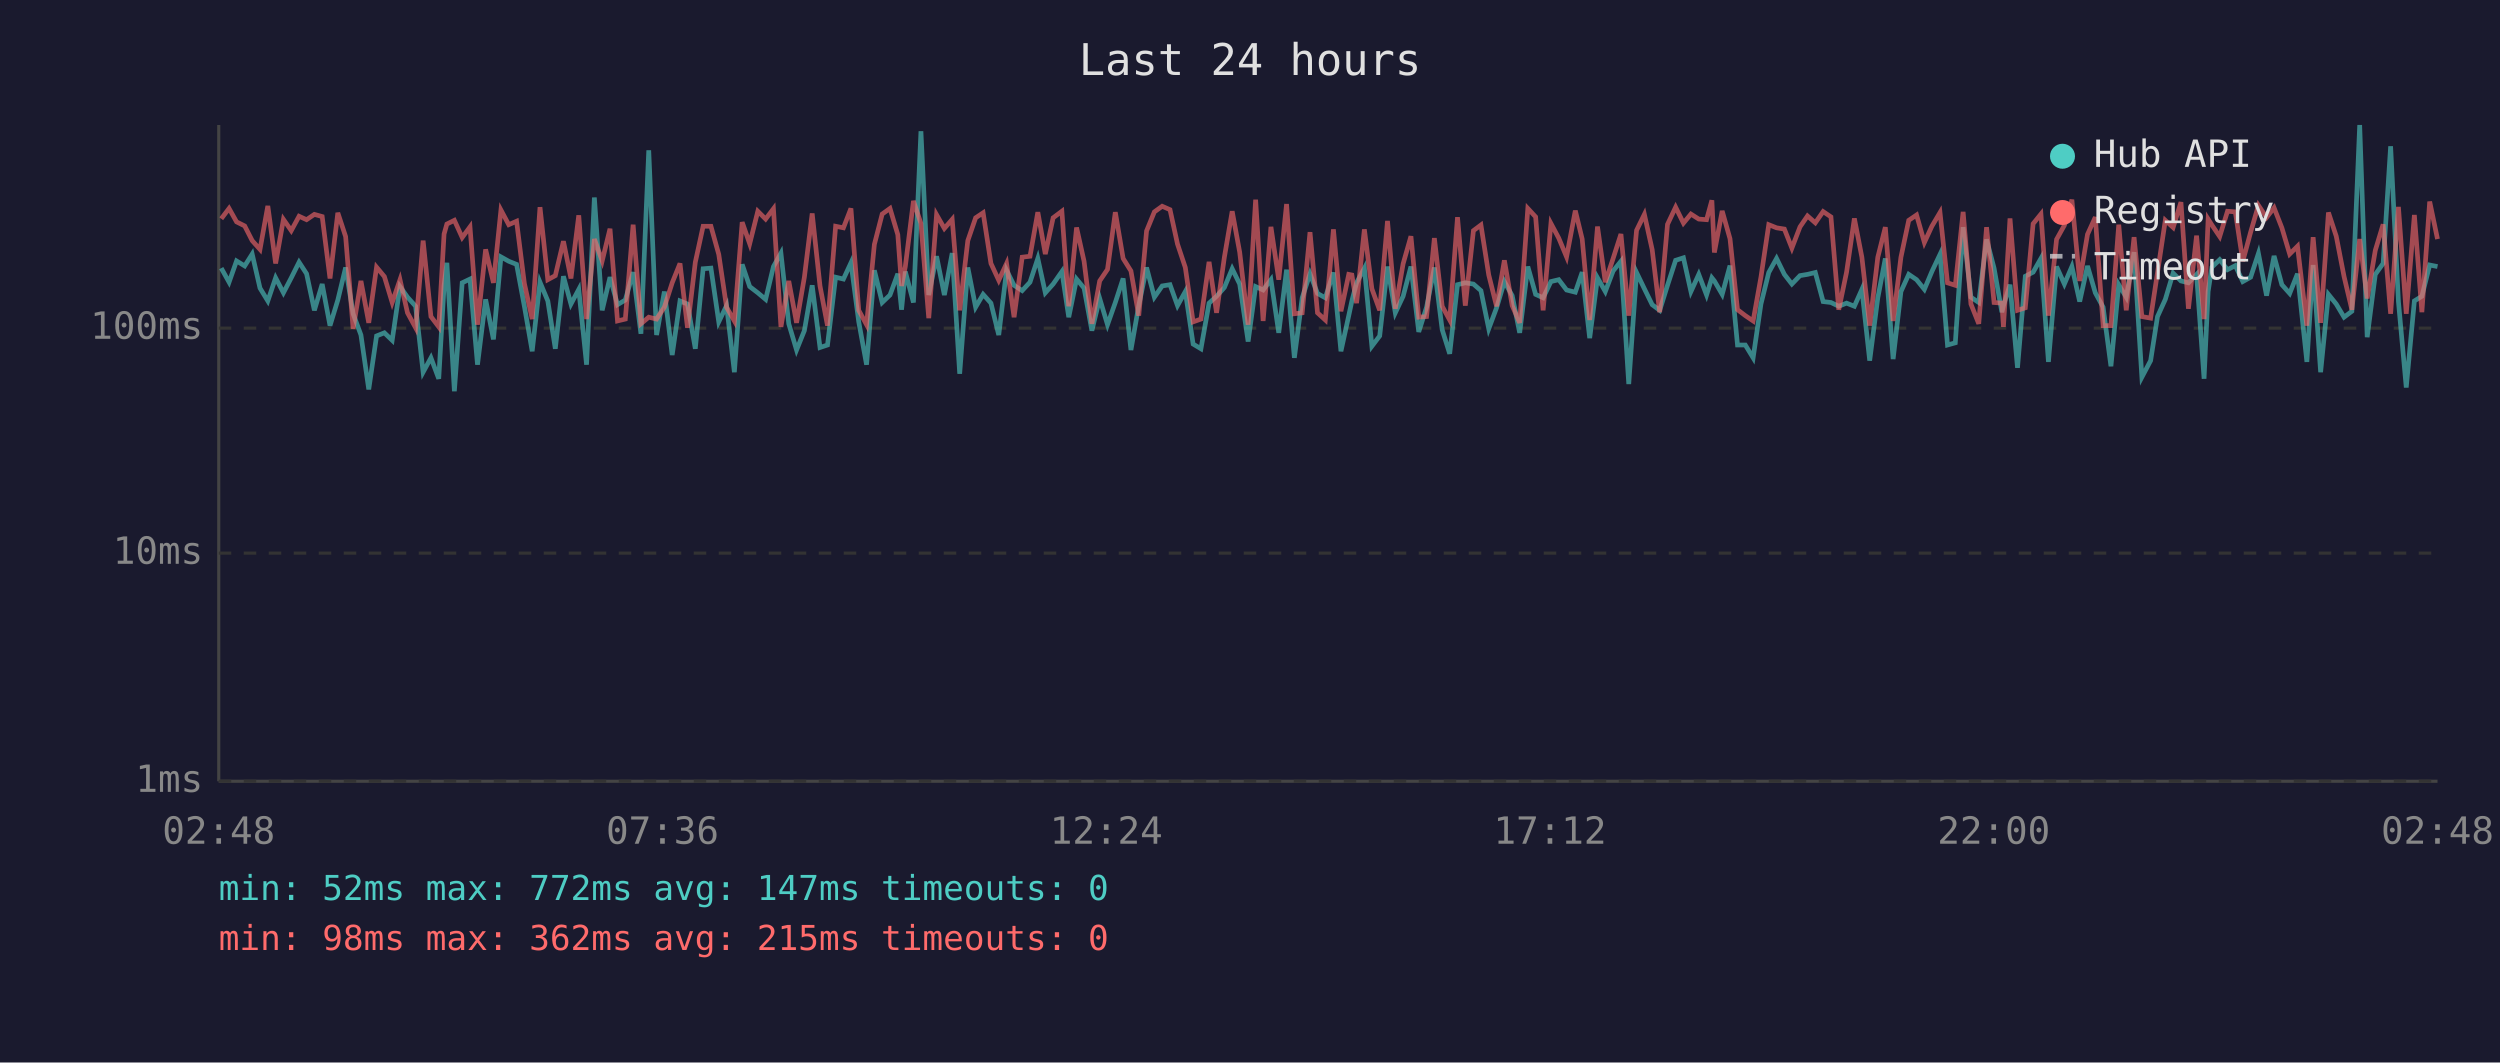
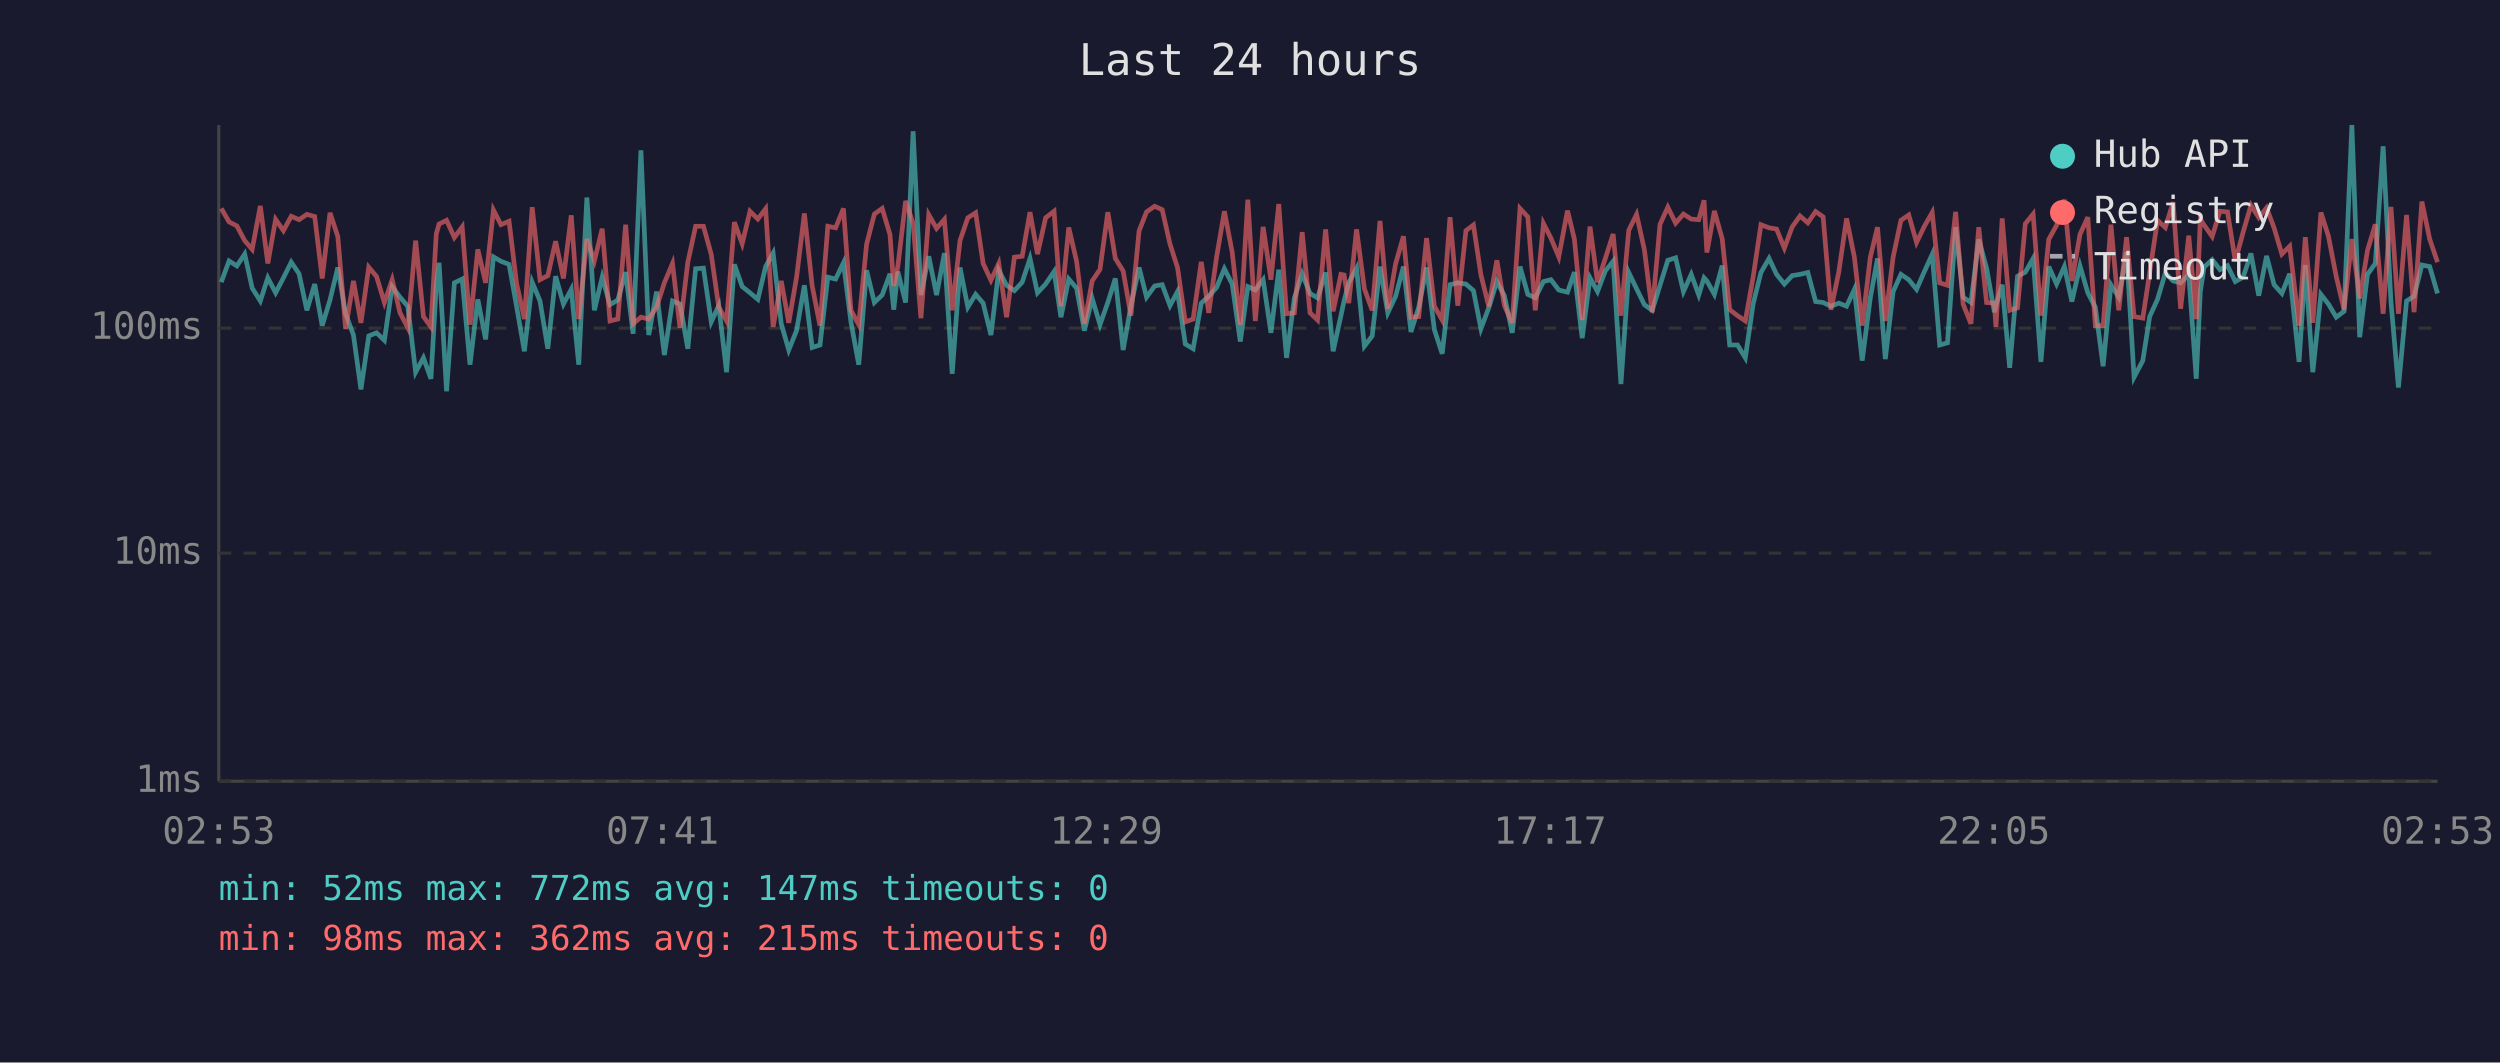
<svg xmlns="http://www.w3.org/2000/svg" viewBox="0 0 800 340" font-family="monospace" font-size="12">
  <rect width="800" height="340" fill="#1a1a2e" />
  <text x="400" y="24" fill="#e0e0e0" font-size="14" text-anchor="middle">Last 24 hours</text>
  <line x1="70" y1="40" x2="70" y2="250" stroke="#444" stroke-width="1" />
  <line x1="70" y1="250" x2="780" y2="250" stroke="#444" stroke-width="1" />
  <line x1="70" y1="250" x2="780" y2="250" stroke="#333" stroke-width="1" stroke-dasharray="4" />
  <text x="65" y="250" fill="#888" text-anchor="end" dominant-baseline="middle">1ms</text>
  <line x1="70" y1="177" x2="780" y2="177" stroke="#333" stroke-width="1" stroke-dasharray="4" />
  <text x="65" y="177" fill="#888" text-anchor="end" dominant-baseline="middle">10ms</text>
  <line x1="70" y1="105" x2="780" y2="105" stroke="#333" stroke-width="1" stroke-dasharray="4" />
  <text x="65" y="105" fill="#888" text-anchor="end" dominant-baseline="middle">100ms</text>
-   <text x="70" y="270" fill="#888" text-anchor="middle">02:48</text>
-   <text x="212" y="270" fill="#888" text-anchor="middle">07:36</text>
-   <text x="354" y="270" fill="#888" text-anchor="middle">12:24</text>
-   <text x="496" y="270" fill="#888" text-anchor="middle">17:12</text>
-   <text x="638" y="270" fill="#888" text-anchor="middle">22:00</text>
-   <text x="780" y="270" fill="#888" text-anchor="middle">02:48</text>
-   <polyline points="70.8,85.8 73.3,90.3 75.7,83.5 78.3,85.1 80.7,81.3 83.2,92.2 85.7,96.3 88.2,88.9 90.7,93.7 93.2,88.9 95.7,83.9 98.1,87.6 100.6,99.3 103.1,90.9 105.6,104.2 108.1,96.0 110.6,85.6 113.0,100.4 115.5,107.2 118.0,124.6 120.5,107.5 123.0,106.5 125.5,108.9 128.0,91.7 130.4,95.1 133.0,98.0 135.4,119.1 137.9,114.5 140.4,121.2 142.1,91.5 143.0,84.1 145.4,125.2 147.9,90.5 150.4,89.3 152.8,116.7 155.4,95.8 157.9,108.6 160.3,82.2 162.8,83.6 165.3,84.6 167.8,98.0 170.3,112.4 172.8,90.3 175.3,96.3 177.7,111.6 180.3,88.4 182.7,97.3 185.2,92.6 187.7,116.7 190.2,63.2 192.7,99.3 195.2,88.7 197.6,97.5 200.1,96.0 202.6,87.1 205.1,106.8 207.6,48.1 210.1,107.2 212.6,93.3 215.1,113.6 217.6,96.3 220.0,97.3 222.5,111.6 225.0,86.0 227.5,85.8 230.0,103.0 232.5,97.8 235.0,119.1 237.5,84.6 239.9,91.7 242.5,93.7 245.0,95.8 247.5,85.3 249.9,81.0 252.4,103.6 254.9,112.0 257.4,105.8 259.9,91.3 262.4,111.2 264.8,110.4 267.4,88.7 269.9,89.3 272.3,84.1 274.8,103.0 277.3,116.7 279.8,86.5 282.3,96.8 284.8,94.4 287.3,87.6 288.5,99.1 289.7,86.9 292.3,96.8 294.7,42.0 297.2,94.4 299.7,82.0 302.2,94.4 304.7,81.0 307.1,119.6 309.7,85.6 312.2,98.3 314.6,94.2 317.1,97.0 319.6,107.2 322.1,86.5 324.5,91.3 327.1,93.0 329.6,90.3 332.1,82.7 334.5,93.7 337.0,90.9 339.8,86.9 342.0,101.5 344.5,89.3 346.9,92.2 349.4,105.8 351.9,95.5 354.4,103.9 356.9,96.8 359.4,89.1 361.9,112.0 364.4,97.8 366.9,85.6 369.4,95.1 371.9,91.5 374.4,91.1 376.8,97.8 379.3,93.3 381.8,110.1 384.3,111.6 386.9,97.0 389.3,94.8 391.8,92.0 394.3,86.0 396.7,90.9 399.4,109.3 401.8,91.7 404.2,92.8 406.7,89.5 409.2,106.5 411.7,86.3 414.2,114.5 416.7,95.3 419.2,87.6 421.6,93.9 424.1,95.3 426.7,87.2 429.1,112.4 431.6,101.0 432.6,96.3 434.1,90.5 436.6,85.8 439.0,110.8 441.5,107.5 444.0,85.3 446.5,100.1 449.0,94.8 451.5,85.3 454.0,106.2 456.5,98.3 459.0,85.6 461.5,105.5 463.9,113.2 466.4,91.1 468.9,90.5 471.5,90.9 473.9,93.0 476.4,105.2 478.9,98.5 481.4,90.1 483.9,94.6 486.3,106.5 488.9,85.3 491.4,94.2 493.8,95.3 496.3,90.1 498.8,89.5 501.3,92.8 504.1,93.5 506.3,87.1 508.7,108.2 511.2,88.9 513.7,93.3 516.2,86.7 518.7,83.6 521.2,122.9 523.7,87.2 526.2,92.4 528.7,97.5 531.1,99.3 533.6,91.3 536.2,83.3 538.7,82.5 541.1,93.3 543.6,87.8 546.1,94.4 547.8,88.9 548.6,89.9 551.1,94.2 553.6,85.0 556.0,110.4 558.5,110.4 561.0,114.5 563.5,97.3 566.0,87.2 568.5,82.7 571.0,87.8 573.4,90.9 576.0,88.2 578.4,87.8 580.9,87.2 583.4,96.5 585.9,96.8 588.4,98.0 590.9,97.0 593.4,98.0 595.8,92.6 598.3,115.4 600.9,95.3 603.3,82.7 605.8,114.9 608.3,93.3 610.8,87.8 613.3,89.5 615.8,92.6 618.2,86.9 620.8,81.4 623.2,110.4 625.7,109.7 628.2,72.7 630.7,95.1 633.2,96.8 635.7,76.6 638.1,85.8 640.6,99.9 641.1,97.8 643.2,91.1 645.6,117.7 648.1,88.4 650.6,87.1 653.1,82.7 655.5,115.8 658.1,85.3 660.6,90.9 663.0,85.3 665.5,96.5 668.0,85.1 670.5,93.7 673.0,98.3 675.5,117.2 678.0,91.1 680.4,95.1 682.9,80.7 685.4,120.7 688.2,115.4 690.4,101.3 692.9,95.8 695.4,87.4 697.9,89.9 700.3,90.5 702.9,87.8 705.3,121.2 706.6,93.3 707.8,85.5 710.3,83.1 712.8,86.3 715.3,85.0 717.7,90.1 720.2,88.7 722.7,81.1 725.3,94.6 727.7,81.9 730.2,91.1 732.7,93.9 735.2,87.6 738.2,115.8 740.2,84.8 742.6,119.1 745.1,94.2 747.6,97.3 750.1,101.5 752.6,99.6 755.1,40.0 757.5,107.9 760.1,87.8 762.6,84.3 765.0,46.8 767.5,96.5 770.0,124.0 772.6,96.3 775.0,94.8 777.5,84.8 780.0,85.3" fill="none" stroke="#4ecdc4" stroke-width="1.5" opacity="0.6" />
-   <polyline points="70.8,70.0 73.3,66.7 75.7,71.0 78.3,72.3 80.7,77.0 83.2,79.8 85.7,65.9 88.2,84.3 90.7,70.2 93.2,73.8 95.7,69.2 98.1,70.3 100.6,68.6 103.1,69.3 105.6,89.1 108.1,68.1 110.6,75.7 113.0,105.2 115.5,89.9 118.0,103.3 120.5,85.5 123.0,88.5 125.5,96.8 128.0,89.5 130.4,100.1 133.0,104.9 135.4,77.0 137.9,101.3 140.4,104.6 142.1,74.9 143.0,71.7 145.4,70.5 147.9,76.0 150.4,72.6 152.8,103.9 155.4,79.8 157.9,90.5 160.3,67.2 162.8,71.9 165.3,70.8 167.8,90.7 170.3,102.1 172.8,66.3 175.3,89.5 177.7,88.2 180.3,77.2 182.7,89.1 185.2,68.9 187.7,102.1 190.2,76.5 192.7,83.5 195.2,73.2 197.6,102.7 200.1,102.1 202.6,71.9 205.1,103.6 207.6,101.5 210.1,102.1 212.6,98.3 215.1,90.5 217.6,84.3 220.0,104.9 222.5,83.9 225.0,72.4 227.5,72.4 230.0,81.4 232.5,98.3 235.0,102.7 237.5,71.1 239.9,78.0 242.5,67.6 245.0,70.1 247.5,66.8 249.9,104.6 252.4,89.9 254.9,103.3 257.4,88.7 259.9,68.3 262.4,91.5 264.8,104.2 267.4,72.4 269.9,72.9 272.3,66.7 274.8,99.3 277.3,103.9 279.8,78.2 282.3,68.5 284.8,66.7 287.3,75.1 288.5,91.5 289.7,85.3 292.3,64.3 294.7,71.5 297.2,101.8 299.7,68.7 302.2,73.1 304.7,70.2 307.1,99.3 309.7,77.0 312.2,69.7 314.6,68.1 317.1,84.3 319.6,89.7 322.1,84.3 324.5,101.5 327.1,82.3 329.6,82.0 332.1,67.9 334.5,81.3 337.0,69.7 339.8,67.6 342.0,98.0 344.5,72.8 346.9,83.6 349.4,103.6 351.9,89.9 354.4,86.2 356.9,67.9 359.4,82.7 361.9,86.7 364.4,101.0 366.9,73.9 369.4,67.8 371.9,66.0 374.4,67.1 376.8,78.1 379.3,85.6 381.8,103.0 384.3,102.1 386.9,83.8 389.3,100.1 391.8,82.3 394.3,67.6 396.7,80.7 399.4,103.9 401.8,63.9 404.2,102.7 406.7,72.6 409.2,89.5 411.7,65.3 414.2,100.4 416.7,100.1 419.2,74.3 421.6,100.1 424.1,102.4 426.7,73.4 429.1,99.6 431.6,87.8 432.6,88.0 434.1,97.0 436.6,73.4 439.0,92.4 441.5,99.3 444.0,70.7 446.5,98.8 449.0,84.4 451.5,75.6 454.0,101.5 456.5,101.3 459.0,76.2 461.5,98.0 463.9,102.4 466.4,69.5 468.9,97.8 471.5,73.8 473.9,72.0 476.4,88.0 478.9,98.0 481.4,83.3 483.9,97.8 486.3,103.3 488.9,66.7 491.4,69.4 493.8,99.3 496.3,71.5 498.8,76.2 501.3,82.2 504.1,67.4 506.3,76.5 508.7,102.4 511.2,72.5 513.7,90.3 516.2,82.7 518.7,74.9 521.2,101.0 523.7,73.7 526.2,68.6 528.7,79.9 531.1,99.9 533.6,71.8 536.2,66.3 538.7,71.4 541.1,68.5 543.6,70.1 546.1,70.3 547.8,64.1 548.6,80.8 551.1,67.5 553.6,76.4 556.0,99.1 558.5,101.0 561.0,102.7 563.5,88.7 566.0,71.9 568.5,72.9 571.0,73.3 573.4,79.4 576.0,72.6 578.4,69.1 580.9,71.3 583.4,67.7 585.9,69.4 588.4,99.1 590.9,87.1 593.4,69.9 595.8,82.3 598.3,104.2 600.9,82.3 603.3,72.7 605.8,102.7 608.3,82.3 610.8,70.5 613.3,68.8 615.8,77.6 618.2,72.4 620.8,68.0 623.2,90.5 625.7,91.3 628.2,67.8 630.7,97.3 633.2,103.6 635.7,72.7 638.1,96.8 640.6,97.0 641.1,104.6 643.2,69.9 645.6,99.3 648.1,98.5 650.6,71.6 653.1,68.5 655.5,101.0 658.1,76.6 660.6,72.1 663.0,63.9 665.5,89.9 668.0,75.0 670.5,69.5 673.0,104.2 675.5,104.2 678.0,71.9 680.4,99.3 682.9,75.9 685.4,101.3 688.2,101.8 690.4,87.2 692.9,70.5 695.4,72.8 697.9,64.7 700.3,98.8 702.9,75.4 705.3,102.1 706.6,70.1 707.8,72.0 710.3,75.7 712.8,67.6 715.3,67.8 717.7,83.6 720.2,74.3 722.7,65.7 725.3,69.6 727.7,66.5 730.2,72.9 732.7,81.3 735.2,78.8 738.2,104.2 740.2,75.9 742.6,103.3 745.1,68.0 747.6,75.6 750.1,88.5 752.6,99.1 755.1,76.5 757.5,95.5 760.1,80.1 762.6,71.8 765.0,100.4 767.5,66.2 770.0,100.4 772.6,68.8 775.0,99.9 777.5,64.5 780.0,76.5" fill="none" stroke="#ff6b6b" stroke-width="1.5" opacity="0.6" />
+   <text x="70" y="270" fill="#888" text-anchor="middle">02:53</text>
+   <text x="212" y="270" fill="#888" text-anchor="middle">07:41</text>
+   <text x="354" y="270" fill="#888" text-anchor="middle">12:29</text>
+   <text x="496" y="270" fill="#888" text-anchor="middle">17:17</text>
+   <text x="638" y="270" fill="#888" text-anchor="middle">22:05</text>
+   <text x="780" y="270" fill="#888" text-anchor="middle">02:53</text>
+   <polyline points="70.8,90.3 73.3,83.5 75.8,85.1 78.3,81.3 80.7,92.2 83.3,96.3 85.7,88.9 88.2,93.7 90.7,88.9 93.2,83.9 95.7,87.6 98.2,99.3 100.7,90.9 103.1,104.2 105.6,96.0 108.1,85.6 110.6,100.4 113.1,107.2 115.5,124.6 118.0,107.5 120.5,106.5 123.0,108.9 125.5,91.7 128.0,95.1 130.5,98.0 133.0,119.1 135.5,114.5 137.9,121.2 139.6,91.5 140.5,84.1 142.9,125.2 145.4,90.5 147.9,89.3 150.4,116.7 152.9,95.8 155.4,108.6 157.9,82.2 160.3,83.6 162.9,84.6 165.3,98.0 167.8,112.4 170.3,90.3 172.8,96.3 175.3,111.6 177.8,88.4 180.3,97.3 182.8,92.6 185.2,116.7 187.8,63.2 190.2,99.3 192.7,88.7 195.2,97.5 197.7,96.0 200.2,87.1 202.6,106.8 205.1,48.1 207.6,107.2 210.1,93.3 212.6,113.6 215.2,96.3 217.6,97.3 220.1,111.6 222.6,86.0 225.1,85.8 227.6,103.0 230.0,97.8 232.5,119.1 235.0,84.6 237.5,91.7 240.0,93.7 242.5,95.8 245.0,85.3 247.4,81.0 250.0,103.6 252.4,112.0 254.9,105.8 257.4,91.3 259.9,111.2 262.4,110.4 264.9,88.7 267.4,89.3 269.9,84.1 272.3,103.0 274.8,116.7 277.3,86.5 279.8,96.8 282.3,94.4 284.8,87.6 286.0,99.1 287.3,86.9 289.8,96.8 292.2,42.0 294.7,94.4 297.2,82.0 299.7,94.4 302.2,81.0 304.7,119.6 307.2,85.6 309.7,98.3 312.2,94.2 314.6,97.0 317.1,107.2 319.6,86.5 322.1,91.3 324.6,93.0 327.1,90.3 329.6,82.7 332.0,93.7 334.6,90.9 337.3,86.9 339.5,101.5 342.0,89.3 344.5,92.2 347.0,105.8 349.5,95.5 352.0,103.9 354.5,96.8 356.9,89.1 359.4,112.0 361.9,97.8 364.5,85.6 366.9,95.1 369.5,91.5 371.9,91.1 374.4,97.8 376.8,93.3 379.3,110.1 381.8,111.6 384.4,97.0 386.8,94.8 389.3,92.0 391.8,86.0 394.3,90.9 396.9,109.3 399.3,91.7 401.7,92.8 404.2,89.5 406.7,106.5 409.2,86.3 411.7,114.5 414.2,95.3 416.7,87.6 419.2,93.9 421.6,95.3 424.2,87.2 426.6,112.4 429.1,101.0 430.1,96.3 431.6,90.5 434.1,85.8 436.6,110.8 439.1,107.5 441.6,85.3 444.1,100.1 446.6,94.8 449.1,85.3 451.5,106.2 454.0,98.3 456.5,85.6 459.0,105.5 461.5,113.2 464.0,91.1 466.5,90.5 469.1,90.9 471.5,93.0 473.9,105.2 476.4,98.5 479.0,90.1 481.4,94.6 483.9,106.5 486.4,85.3 488.9,94.2 491.3,95.3 493.9,90.1 496.3,89.5 498.8,92.8 501.6,93.5 503.8,87.1 506.3,108.2 508.8,88.9 511.2,93.3 513.7,86.7 516.2,83.6 518.7,122.9 521.2,87.2 523.7,92.4 526.2,97.5 528.7,99.3 531.2,91.3 533.7,83.3 536.2,82.5 538.7,93.3 541.2,87.8 543.6,94.4 545.3,88.9 546.2,89.9 548.6,94.2 551.1,85.0 553.5,110.4 556.0,110.4 558.5,114.5 561.0,97.3 563.5,87.2 566.1,82.7 568.5,87.8 571.0,90.9 573.5,88.2 576.0,87.8 578.5,87.2 581.0,96.5 583.4,96.8 585.9,98.0 588.4,97.0 590.9,98.0 593.4,92.6 595.9,115.4 598.5,95.3 600.8,82.7 603.3,114.9 605.8,93.3 608.3,87.8 610.8,89.5 613.3,92.6 615.8,86.9 618.3,81.4 620.7,110.4 623.2,109.7 625.8,72.7 628.2,95.1 630.7,96.8 633.2,76.6 635.7,85.8 638.2,99.9 638.7,97.8 640.7,91.1 643.1,117.7 645.6,88.4 648.1,87.1 650.6,82.7 653.1,115.8 655.6,85.3 658.1,90.9 660.6,85.3 663.0,96.5 665.6,85.1 668.1,93.7 670.5,98.3 673.0,117.2 675.5,91.1 678.0,95.1 680.5,80.7 682.9,120.7 685.7,115.4 687.9,101.3 690.4,95.8 692.9,87.4 695.4,89.9 697.8,90.5 700.4,87.8 702.8,121.2 704.1,93.3 705.3,85.5 707.9,83.1 710.4,86.3 712.8,85.0 715.3,90.1 717.8,88.7 720.3,81.1 722.8,94.6 725.3,81.9 727.7,91.1 730.2,93.9 732.7,87.6 735.7,115.8 737.7,84.8 740.1,119.1 742.7,94.2 745.1,97.3 747.6,101.5 750.1,99.6 752.6,40.0 755.1,107.9 757.6,87.8 760.1,84.3 762.6,46.8 765.1,96.5 767.5,124.0 770.1,96.3 772.5,94.8 775.0,84.8 777.5,85.3 780.0,93.9" fill="none" stroke="#4ecdc4" stroke-width="1.5" opacity="0.6" />
+   <polyline points="70.8,66.7 73.3,71.0 75.8,72.3 78.3,77.0 80.7,79.8 83.3,65.9 85.7,84.3 88.2,70.2 90.7,73.8 93.2,69.2 95.7,70.3 98.2,68.6 100.7,69.3 103.1,89.1 105.6,68.1 108.1,75.7 110.6,105.2 113.1,89.9 115.5,103.3 118.0,85.5 120.5,88.5 123.0,96.8 125.5,89.5 128.0,100.1 130.5,104.9 133.0,77.0 135.5,101.3 137.9,104.6 139.6,74.9 140.5,71.7 142.9,70.5 145.4,76.0 147.9,72.6 150.4,103.9 152.9,79.8 155.4,90.5 157.9,67.2 160.3,71.9 162.9,70.8 165.3,90.7 167.8,102.1 170.3,66.3 172.8,89.5 175.3,88.2 177.8,77.2 180.3,89.1 182.8,68.9 185.2,102.1 187.8,76.5 190.2,83.5 192.7,73.2 195.2,102.7 197.7,102.1 200.2,71.9 202.6,103.6 205.1,101.5 207.6,102.1 210.1,98.3 212.6,90.5 215.2,84.3 217.6,104.9 220.1,83.9 222.6,72.4 225.1,72.4 227.6,81.4 230.0,98.3 232.5,102.7 235.0,71.1 237.5,78.0 240.0,67.6 242.5,70.1 245.0,66.8 247.4,104.6 250.0,89.9 252.4,103.3 254.9,88.7 257.4,68.3 259.9,91.5 262.4,104.2 264.9,72.4 267.4,72.9 269.9,66.7 272.3,99.3 274.8,103.9 277.3,78.2 279.8,68.5 282.3,66.7 284.8,75.1 286.0,91.5 287.3,85.3 289.8,64.3 292.2,71.5 294.7,101.8 297.2,68.7 299.7,73.1 302.2,70.2 304.7,99.3 307.2,77.0 309.7,69.7 312.2,68.1 314.6,84.3 317.1,89.7 319.6,84.3 322.1,101.5 324.6,82.3 327.1,82.0 329.6,67.9 332.0,81.3 334.6,69.7 337.3,67.6 339.5,98.0 342.0,72.8 344.5,83.6 347.0,103.6 349.5,89.9 352.0,86.2 354.5,67.9 356.9,82.7 359.4,86.7 361.9,101.0 364.5,73.9 366.9,67.8 369.5,66.0 371.9,67.1 374.4,78.1 376.8,85.6 379.3,103.0 381.8,102.1 384.4,83.8 386.8,100.1 389.3,82.3 391.8,67.6 394.3,80.7 396.9,103.9 399.3,63.9 401.7,102.7 404.2,72.6 406.7,89.5 409.2,65.3 411.7,100.4 414.2,100.1 416.7,74.3 419.2,100.1 421.6,102.4 424.2,73.4 426.6,99.6 429.1,87.8 430.1,88.0 431.6,97.0 434.1,73.4 436.6,92.4 439.1,99.3 441.6,70.7 444.1,98.8 446.6,84.4 449.1,75.6 451.5,101.5 454.0,101.3 456.5,76.2 459.0,98.0 461.5,102.4 464.0,69.5 466.5,97.8 469.1,73.8 471.5,72.0 473.9,88.0 476.4,98.0 479.0,83.3 481.4,97.8 483.9,103.3 486.4,66.7 488.9,69.4 491.3,99.3 493.9,71.5 496.3,76.2 498.8,82.2 501.6,67.4 503.8,76.5 506.3,102.4 508.8,72.5 511.2,90.3 513.7,82.7 516.2,74.9 518.7,101.0 521.2,73.7 523.7,68.6 526.2,79.9 528.7,99.9 531.2,71.8 533.7,66.3 536.2,71.4 538.7,68.5 541.2,70.1 543.6,70.3 545.3,64.1 546.2,80.8 548.6,67.5 551.1,76.4 553.5,99.1 556.0,101.0 558.5,102.7 561.0,88.7 563.5,71.9 566.1,72.9 568.5,73.3 571.0,79.4 573.5,72.6 576.0,69.1 578.5,71.3 581.0,67.7 583.4,69.4 585.9,99.1 588.4,87.1 590.9,69.9 593.4,82.3 595.9,104.2 598.5,82.3 600.8,72.7 603.3,102.7 605.8,82.3 608.3,70.5 610.8,68.8 613.3,77.6 615.8,72.4 618.3,68.0 620.7,90.5 623.2,91.3 625.8,67.8 628.2,97.3 630.7,103.6 633.2,72.7 635.7,96.8 638.2,97.0 638.7,104.6 640.7,69.9 643.1,99.3 645.6,98.5 648.1,71.6 650.6,68.5 653.1,101.0 655.6,76.6 658.1,72.1 660.6,63.9 663.0,89.9 665.6,75.0 668.1,69.5 670.5,104.2 673.0,104.2 675.5,71.9 678.0,99.3 680.5,75.9 682.9,101.3 685.7,101.8 687.9,87.2 690.4,70.5 692.9,72.8 695.4,64.7 697.8,98.8 700.4,75.4 702.8,102.1 704.1,70.1 705.3,72.0 707.9,75.7 710.4,67.6 712.8,67.8 715.3,83.6 717.8,74.3 720.3,65.7 722.8,69.6 725.3,66.5 727.7,72.9 730.2,81.3 732.7,78.8 735.7,104.2 737.7,75.9 740.1,103.3 742.7,68.0 745.1,75.6 747.6,88.5 750.1,99.1 752.6,76.5 755.1,95.5 757.6,80.1 760.1,71.8 762.6,100.4 765.1,66.2 767.5,100.4 770.1,68.8 772.5,99.9 775.0,64.5 777.5,76.5 780.0,83.9" fill="none" stroke="#ff6b6b" stroke-width="1.5" opacity="0.6" />
  <circle cx="660" cy="50" r="4" fill="#4ecdc4" />
  <text x="670" y="50" fill="#e0e0e0" dominant-baseline="middle">Hub API</text>
  <circle cx="660" cy="68" r="4" fill="#ff6b6b" />
  <text x="670" y="68" fill="#e0e0e0" dominant-baseline="middle">Registry</text>
  <line x1="656" y1="82" x2="664" y2="82" stroke="#e0e0e0" stroke-width="1.5" stroke-dasharray="4,3" opacity="0.7" />
  <text x="670" y="86" fill="#e0e0e0" dominant-baseline="middle">Timeout</text>
  <text x="70" y="288" fill="#4ecdc4" font-size="11">min: 52ms  max: 772ms  avg: 147ms  timeouts: 0</text>
  <text x="70" y="304" fill="#ff6b6b" font-size="11">min: 98ms  max: 362ms  avg: 215ms  timeouts: 0</text>
</svg>
